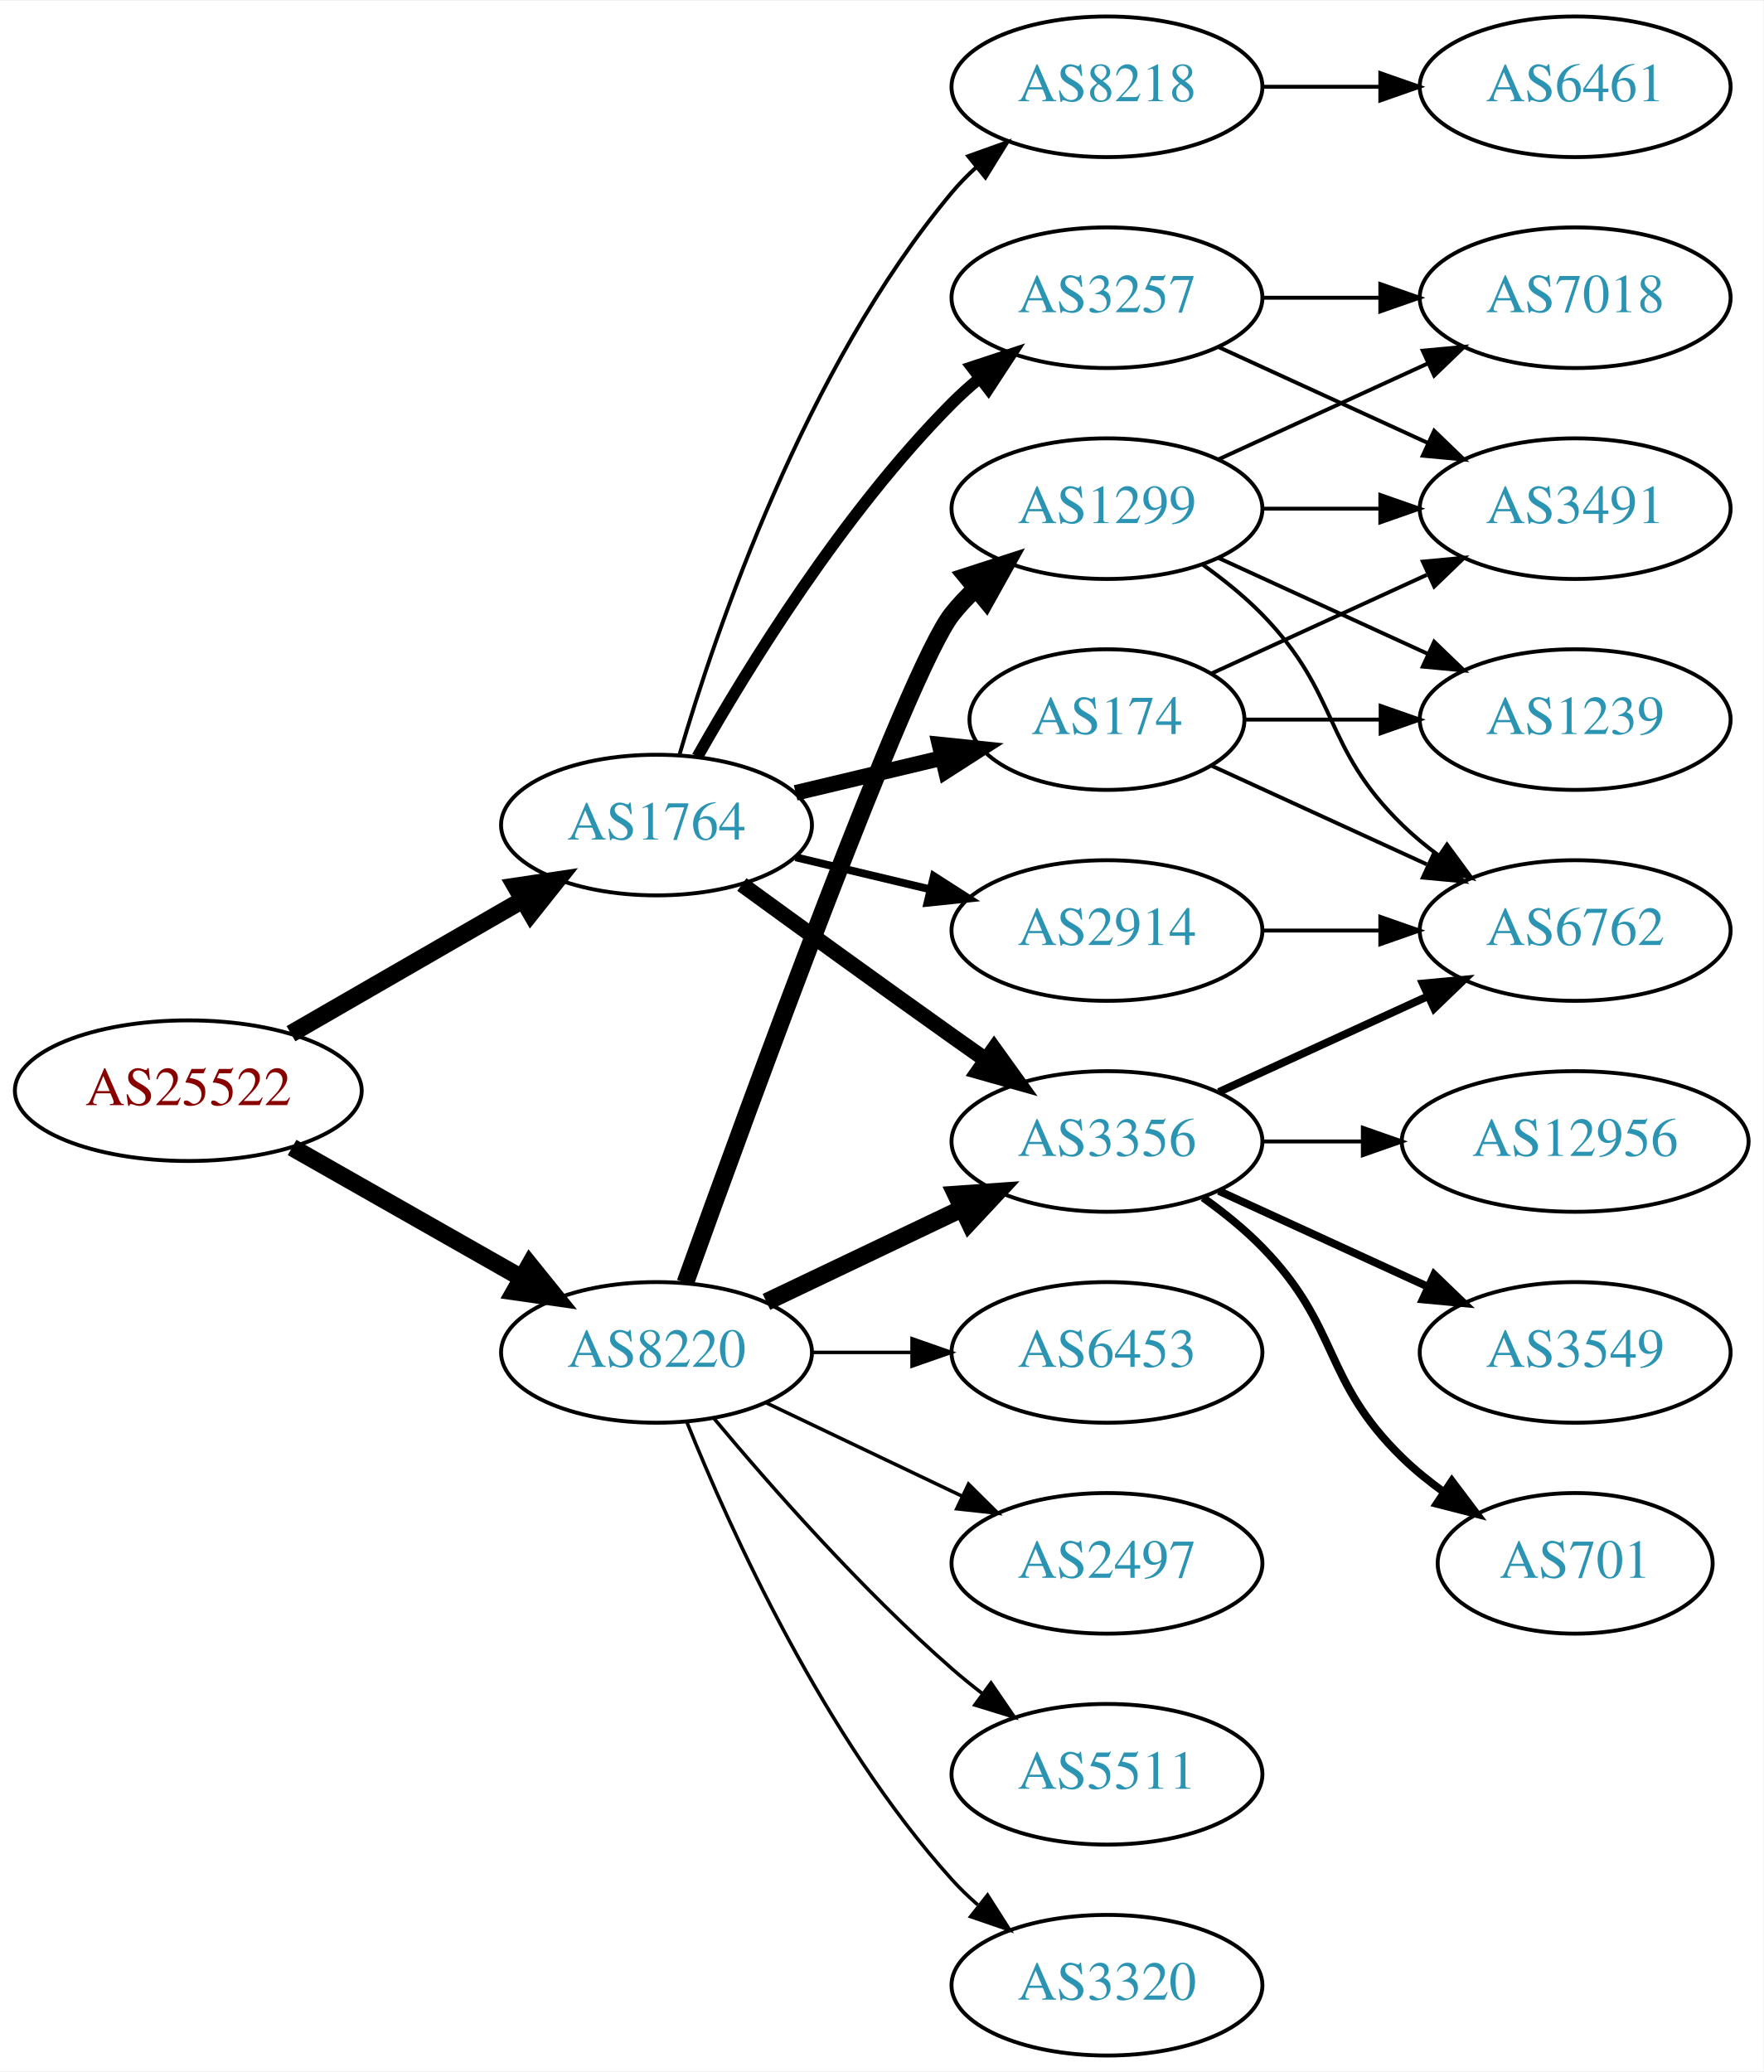
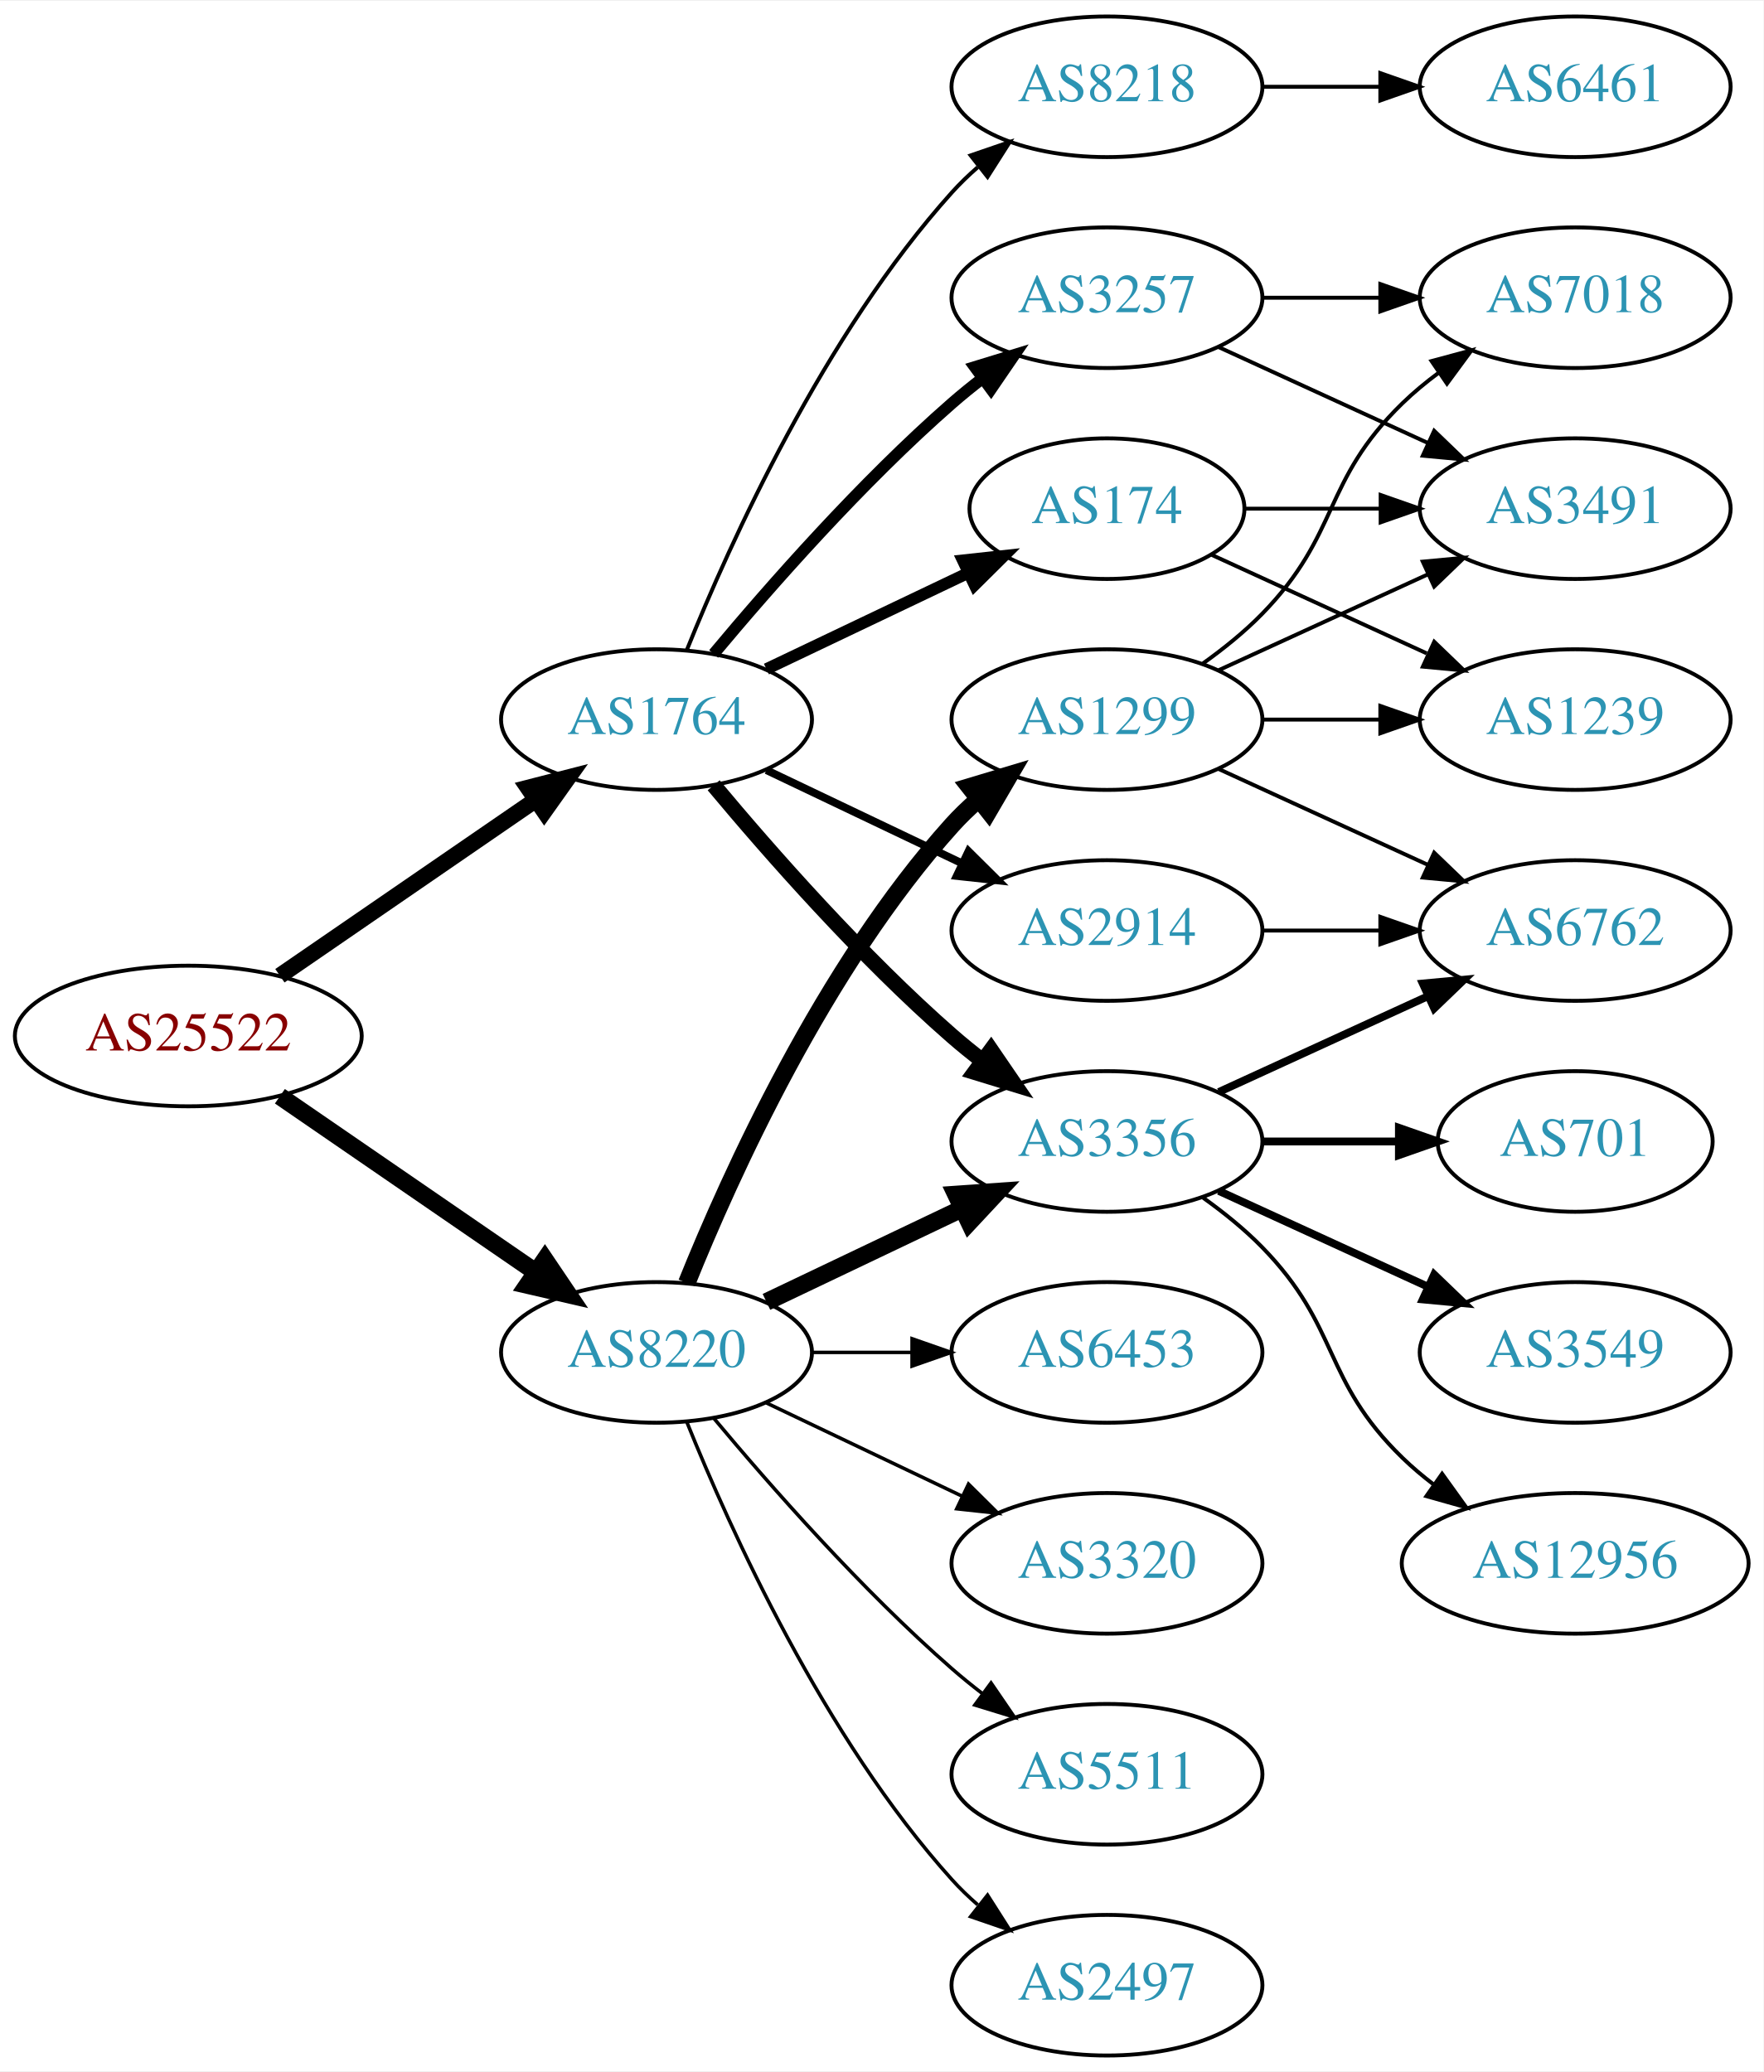
<svg xmlns="http://www.w3.org/2000/svg" xmlns:xlink="http://www.w3.org/1999/xlink" width="451pt" height="530pt" viewBox="0.00 0.00 451.37 530.00">
  <g id="graph0" class="graph" transform="scale(1 1) rotate(0) translate(4 526)">
    <polygon fill="white" stroke="none" points="-4,4 -4,-526 447.37,-526 447.37,4 -4,4" />
    <g id="node1" class="node">
      <g id="a_node1">
        <a xlink:href="/asn/25522" xlink:title="AS25522 ~ Travelport Austria GmbH [AT]">
-           <ellipse fill="#ffffff" stroke="black" cx="44.196" cy="-247" rx="44.393" ry="18" />
-           <text text-anchor="middle" x="44.196" y="-243.3" font-family="Times,serif" font-size="14.00" fill="#880000">AS25522</text>
+           <ellipse fill="#ffffff" stroke="black" cx="44.196" cy="-261" rx="44.393" ry="18" />
+           <text text-anchor="middle" x="44.196" y="-257.3" font-family="Times,serif" font-size="14.00" fill="#880000">AS25522</text>
        </a>
      </g>
    </g>
    <g id="node2" class="node">
      <g id="a_node2">
        <a xlink:href="/asn/1764" xlink:title="AS1764 ~ NEXTLAYER-AS [AT]">
-           <ellipse fill="#ffffff" stroke="black" cx="164.039" cy="-315" rx="39.794" ry="18" />
-           <text text-anchor="middle" x="164.039" y="-311.3" font-family="Times,serif" font-size="14.00" fill="#2c94b3">AS1764</text>
+           <ellipse fill="#ffffff" stroke="black" cx="164.039" cy="-342" rx="39.794" ry="18" />
+           <text text-anchor="middle" x="164.039" y="-338.3" font-family="Times,serif" font-size="14.00" fill="#2c94b3">AS1764</text>
        </a>
      </g>
    </g>
    <g id="edge1" class="edge">
-       <path fill="none" stroke="black" stroke-width="4.5" d="M70.476,-261.588C87.796,-271.582 110.947,-284.941 129.763,-295.799" />
-       <polygon fill="black" stroke="black" stroke-width="4.5" points="127.978,-299.314 138.607,-300.902 131.914,-292.493 127.978,-299.314" />
+       <path fill="none" stroke="black" stroke-width="4.179" d="M67.639,-276.426C86.22,-289.198 112.781,-307.455 133.161,-321.463" />
+       <polygon fill="black" stroke="black" stroke-width="4.179" points="131.163,-324.527 141.475,-327.178 135.305,-318.5 131.163,-324.527" />
    </g>
    <g id="node3" class="node">
      <g id="a_node3">
        <a xlink:href="/asn/8220" xlink:title="AS8220 ~ COLT [GB]">
          <ellipse fill="#ffffff" stroke="black" cx="164.039" cy="-180" rx="39.794" ry="18" />
          <text text-anchor="middle" x="164.039" y="-176.3" font-family="Times,serif" font-size="14.00" fill="#2c94b3">AS8220</text>
        </a>
      </g>
    </g>
    <g id="edge2" class="edge">
-       <path fill="none" stroke="black" stroke-width="4.5" d="M70.766,-232.462C87.985,-222.672 110.871,-209.66 129.542,-199.045" />
-       <polygon fill="black" stroke="black" stroke-width="4.5" points="131.579,-202.416 138.326,-194.05 127.687,-195.57 131.579,-202.416" />
+       <path fill="none" stroke="black" stroke-width="4.5" d="M67.639,-245.574C86.22,-232.802 112.781,-214.545 133.161,-200.537" />
+       <polygon fill="black" stroke="black" stroke-width="4.5" points="135.464,-203.731 141.475,-194.822 131.003,-197.242 135.464,-203.731" />
    </g>
    <g id="node4" class="node">
      <g id="a_node4">
-         <a xlink:href="/asn/174" xlink:title="AS174 ~ Cogent Communications [US]">
-           <ellipse fill="#ffffff" stroke="black" cx="279.332" cy="-342" rx="35.194" ry="18" />
-           <text text-anchor="middle" x="279.332" y="-338.3" font-family="Times,serif" font-size="14.00" fill="#2c94b3">AS174</text>
+         <a xlink:href="/asn/3356" xlink:title="AS3356 ~ Level 3 Parent, LLC [US]">
+           <ellipse fill="#ffffff" stroke="black" cx="279.332" cy="-234" rx="39.794" ry="18" />
+           <text text-anchor="middle" x="279.332" y="-230.3" font-family="Times,serif" font-size="14.00" fill="#2c94b3">AS3356</text>
        </a>
      </g>
    </g>
    <g id="edge3" class="edge">
-       <path fill="none" stroke="black" stroke-width="4" d="M199.646,-323.248C211.44,-326.058 224.745,-329.229 237.013,-332.153" />
-       <polygon fill="black" stroke="black" stroke-width="4" points="236.479,-335.624 247.018,-334.537 238.101,-328.814 236.479,-335.624" />
+       <path fill="none" stroke="black" stroke-width="4" d="M178.669,-325.183C192.951,-308.071 216.498,-281.255 239.685,-261 242.151,-258.846 244.789,-256.706 247.487,-254.628" />
+       <polygon fill="black" stroke="black" stroke-width="4" points="249.66,-257.375 255.641,-248.63 245.512,-251.736 249.66,-257.375" />
    </g>
    <g id="node5" class="node">
      <g id="a_node5">
        <a xlink:href="/asn/2914" xlink:title="AS2914 ~ NTT America, Inc. [US]">
          <ellipse fill="#ffffff" stroke="black" cx="279.332" cy="-288" rx="39.794" ry="18" />
          <text text-anchor="middle" x="279.332" y="-284.3" font-family="Times,serif" font-size="14.00" fill="#2c94b3">AS2914</text>
        </a>
      </g>
    </g>
    <g id="edge4" class="edge">
-       <path fill="none" stroke="black" stroke-width="2" d="M199.646,-306.752C210.517,-304.162 222.671,-301.265 234.114,-298.538" />
-       <polygon fill="black" stroke="black" stroke-width="2" points="235.02,-301.92 243.936,-296.197 233.397,-295.111 235.02,-301.92" />
+       <path fill="none" stroke="black" stroke-width="2" d="M192.175,-329.066C207.169,-321.919 225.99,-312.948 242.213,-305.215" />
+       <polygon fill="black" stroke="black" stroke-width="2" points="243.895,-308.291 251.417,-300.829 240.884,-301.972 243.895,-308.291" />
    </g>
    <g id="node6" class="node">
      <g id="a_node6">
-         <a xlink:href="/asn/3356" xlink:title="AS3356 ~ Level 3 Parent, LLC [US]">
-           <ellipse fill="#ffffff" stroke="black" cx="279.332" cy="-234" rx="39.794" ry="18" />
-           <text text-anchor="middle" x="279.332" y="-230.3" font-family="Times,serif" font-size="14.00" fill="#2c94b3">AS3356</text>
+         <a xlink:href="/asn/174" xlink:title="AS174 ~ Cogent Communications [US]">
+           <ellipse fill="#ffffff" stroke="black" cx="279.332" cy="-396" rx="35.194" ry="18" />
+           <text text-anchor="middle" x="279.332" y="-392.3" font-family="Times,serif" font-size="14.00" fill="#2c94b3">AS174</text>
        </a>
      </g>
    </g>
    <g id="edge5" class="edge">
-       <path fill="none" stroke="black" stroke-width="4" d="M185.887,-299.778C200.821,-288.909 221.435,-273.975 239.685,-261 242.506,-258.995 245.449,-256.915 248.397,-254.841" />
-       <polygon fill="black" stroke="black" stroke-width="4" points="250.443,-257.681 256.621,-249.074 246.424,-251.95 250.443,-257.681" />
+       <path fill="none" stroke="black" stroke-width="3" d="M192.175,-354.934C207.607,-362.29 227.092,-371.577 243.628,-379.459" />
+       <polygon fill="black" stroke="black" stroke-width="3" points="242.436,-382.768 252.969,-383.911 245.448,-376.449 242.436,-382.768" />
    </g>
    <g id="node7" class="node">
      <g id="a_node7">
+         <a xlink:href="/asn/3257" xlink:title="AS3257 ~ GTT [DE]">
+           <ellipse fill="#ffffff" stroke="black" cx="279.332" cy="-450" rx="39.794" ry="18" />
+           <text text-anchor="middle" x="279.332" y="-446.3" font-family="Times,serif" font-size="14.00" fill="#2c94b3">AS3257</text>
+         </a>
+       </g>
+     </g>
+     <g id="edge6" class="edge">
+       <path fill="none" stroke="black" stroke-width="3" d="M178.669,-358.817C192.951,-375.929 216.498,-402.745 239.685,-423 242.151,-425.154 244.789,-427.294 247.487,-429.372" />
+       <polygon fill="black" stroke="black" stroke-width="3" points="245.512,-432.264 255.641,-435.37 249.66,-426.625 245.512,-432.264" />
+     </g>
+     <g id="node8" class="node">
+       <g id="a_node8">
        <a xlink:href="/asn/8218" xlink:title="AS8218 ~ legacy Neotelecoms [FR]">
          <ellipse fill="#ffffff" stroke="black" cx="279.332" cy="-504" rx="39.794" ry="18" />
          <text text-anchor="middle" x="279.332" y="-500.3" font-family="Times,serif" font-size="14.00" fill="#2c94b3">AS8218</text>
        </a>
      </g>
    </g>
-     <g id="edge6" class="edge">
-       <path fill="none" stroke="black" d="M169.913,-333.002C179.227,-364.844 202.043,-431.981 239.685,-477 241.555,-479.237 243.654,-481.374 245.88,-483.396" />
-       <polygon fill="black" stroke="black" points="243.823,-486.234 253.799,-489.804 248.227,-480.793 243.823,-486.234" />
-     </g>
-     <g id="node8" class="node">
-       <g id="a_node8">
-         <a xlink:href="/asn/3257" xlink:title="AS3257 ~ GTT [DE]">
-           <ellipse fill="#ffffff" stroke="black" cx="279.332" cy="-450" rx="39.794" ry="18" />
-           <text text-anchor="middle" x="279.332" y="-446.3" font-family="Times,serif" font-size="14.00" fill="#2c94b3">AS3257</text>
-         </a>
-       </g>
-     </g>
    <g id="edge7" class="edge">
-       <path fill="none" stroke="black" stroke-width="3" d="M174.498,-332.49C187.28,-355.096 211.712,-394.886 239.685,-423 241.796,-425.121 244.092,-427.188 246.477,-429.171" />
-       <polygon fill="black" stroke="black" stroke-width="3" points="244.73,-432.242 254.793,-435.556 248.993,-426.69 244.73,-432.242" />
-     </g>
-     <g id="edge19" class="edge">
+       <path fill="none" stroke="black" d="M171.786,-359.787C182.837,-387.243 206.891,-440.578 239.685,-477 241.688,-479.224 243.906,-481.363 246.239,-483.397" />
+       <polygon fill="black" stroke="black" points="244.437,-486.433 254.458,-489.873 248.769,-480.935 244.437,-486.433" />
+     </g>
+     <g id="edge18" class="edge">
      <path fill="none" stroke="black" stroke-width="4.5" d="M192.175,-192.934C207.169,-200.081 225.99,-209.052 242.213,-216.785" />
      <polygon fill="black" stroke="black" stroke-width="4.5" points="240.695,-220.423 251.417,-221.171 244.084,-213.314 240.695,-220.423" />
    </g>
    <g id="node17" class="node">
      <g id="a_node17">
-         <a xlink:href="/asn/3320" xlink:title="AS3320 ~ DTAG [DE]">
+         <a xlink:href="/asn/1299" xlink:title="AS1299 ~ Telia Carrier [EU]">
+           <ellipse fill="#ffffff" stroke="black" cx="279.332" cy="-342" rx="39.794" ry="18" />
+           <text text-anchor="middle" x="279.332" y="-338.3" font-family="Times,serif" font-size="14.00" fill="#2c94b3">AS1299</text>
+         </a>
+       </g>
+     </g>
+     <g id="edge19" class="edge">
+       <path fill="none" stroke="black" stroke-width="4.5" d="M171.786,-197.787C182.837,-225.243 206.891,-278.578 239.685,-315 241.688,-317.224 243.906,-319.363 246.239,-321.397" />
+       <polygon fill="black" stroke="black" stroke-width="4.5" points="244.166,-324.777 254.458,-327.873 249.04,-318.591 244.166,-324.777" />
+     </g>
+     <g id="node18" class="node">
+       <g id="a_node18">
+         <a xlink:href="/asn/2497" xlink:title="AS2497 ~ Internet Initiative Japan Inc. [JP]">
          <ellipse fill="#ffffff" stroke="black" cx="279.332" cy="-18" rx="39.794" ry="18" />
-           <text text-anchor="middle" x="279.332" y="-14.3" font-family="Times,serif" font-size="14.00" fill="#2c94b3">AS3320</text>
+           <text text-anchor="middle" x="279.332" y="-14.3" font-family="Times,serif" font-size="14.00" fill="#2c94b3">AS2497</text>
        </a>
      </g>
    </g>
    <g id="edge20" class="edge">
      <path fill="none" stroke="black" stroke-width="0.9" d="M171.786,-162.213C182.837,-134.757 206.891,-81.422 239.685,-45 241.688,-42.776 243.906,-40.637 246.239,-38.603" />
      <polygon fill="black" stroke="black" stroke-width="0.9" points="248.769,-41.065 254.458,-32.127 244.437,-35.567 248.769,-41.065" />
    </g>
-     <g id="node18" class="node">
-       <g id="a_node18">
+     <g id="node19" class="node">
+       <g id="a_node19">
        <a xlink:href="/asn/6453" xlink:title="AS6453 ~ TATA COMMUNICATIONS (AMERICA) INC [US]">
          <ellipse fill="#ffffff" stroke="black" cx="279.332" cy="-180" rx="39.794" ry="18" />
          <text text-anchor="middle" x="279.332" y="-176.3" font-family="Times,serif" font-size="14.00" fill="#2c94b3">AS6453</text>
        </a>
      </g>
    </g>
    <g id="edge21" class="edge">
      <path fill="none" stroke="black" stroke-width="0.9" d="M203.711,-180C211.914,-180 220.678,-180 229.21,-180" />
      <polygon fill="black" stroke="black" stroke-width="0.9" points="229.449,-183.5 239.449,-180 229.449,-176.5 229.449,-183.5" />
    </g>
-     <g id="node19" class="node">
-       <g id="a_node19">
-         <a xlink:href="/asn/1299" xlink:title="AS1299 ~ Telia Carrier [EU]">
-           <ellipse fill="#ffffff" stroke="black" cx="279.332" cy="-396" rx="39.794" ry="18" />
-           <text text-anchor="middle" x="279.332" y="-392.3" font-family="Times,serif" font-size="14.00" fill="#2c94b3">AS1299</text>
-         </a>
-       </g>
-     </g>
-     <g id="edge22" class="edge">
-       <path fill="none" stroke="black" stroke-width="4.5" d="M171.412,-197.825C187.353,-242.151 228.478,-354.812 239.685,-369 241.493,-371.288 243.545,-373.462 245.74,-375.51" />
-       <polygon fill="black" stroke="black" stroke-width="4.5" points="243.373,-378.661 253.6,-381.966 248.372,-372.576 243.373,-378.661" />
-     </g>
    <g id="node20" class="node">
      <g id="a_node20">
-         <a xlink:href="/asn/2497" xlink:title="AS2497 ~ Internet Initiative Japan Inc. [JP]">
+         <a xlink:href="/asn/3320" xlink:title="AS3320 ~ DTAG [DE]">
          <ellipse fill="#ffffff" stroke="black" cx="279.332" cy="-126" rx="39.794" ry="18" />
-           <text text-anchor="middle" x="279.332" y="-122.3" font-family="Times,serif" font-size="14.00" fill="#2c94b3">AS2497</text>
-         </a>
-       </g>
-     </g>
-     <g id="edge23" class="edge">
+           <text text-anchor="middle" x="279.332" y="-122.3" font-family="Times,serif" font-size="14.00" fill="#2c94b3">AS3320</text>
+         </a>
+       </g>
+     </g>
+     <g id="edge22" class="edge">
      <path fill="none" stroke="black" stroke-width="0.9" d="M192.175,-167.066C207.169,-159.919 225.99,-150.948 242.213,-143.215" />
      <polygon fill="black" stroke="black" stroke-width="0.9" points="243.895,-146.291 251.417,-138.829 240.884,-139.972 243.895,-146.291" />
    </g>
    <g id="node21" class="node">
      <g id="a_node21">
        <a xlink:href="/asn/5511" xlink:title="AS5511 ~ Orange S.A. [FR]">
          <ellipse fill="#ffffff" stroke="black" cx="279.332" cy="-72" rx="39.794" ry="18" />
          <text text-anchor="middle" x="279.332" y="-68.3" font-family="Times,serif" font-size="14.00" fill="#2c94b3">AS5511</text>
        </a>
      </g>
    </g>
-     <g id="edge24" class="edge">
+     <g id="edge23" class="edge">
      <path fill="none" stroke="black" stroke-width="0.9" d="M178.669,-163.183C192.951,-146.071 216.498,-119.255 239.685,-99 242.151,-96.846 244.789,-94.706 247.487,-92.628" />
      <polygon fill="black" stroke="black" stroke-width="0.9" points="249.66,-95.375 255.641,-86.63 245.512,-89.736 249.66,-95.375" />
    </g>
    <g id="node9" class="node">
      <g id="a_node9">
        <a xlink:href="/asn/6762" xlink:title="AS6762 ~ TELECOM ITALIA SPARKLE S.p.A. [IT]">
          <ellipse fill="#ffffff" stroke="black" cx="399.174" cy="-288" rx="39.794" ry="18" />
          <text text-anchor="middle" x="399.174" y="-284.3" font-family="Times,serif" font-size="14.00" fill="#2c94b3">AS6762</text>
        </a>
      </g>
    </g>
-     <g id="edge18" class="edge">
-       <path fill="none" stroke="black" d="M306.193,-330.149C322.313,-322.762 343.316,-313.138 361.181,-304.952" />
-       <polygon fill="black" stroke="black" points="363.099,-307.923 370.732,-300.575 360.183,-301.559 363.099,-307.923" />
+     <g id="edge8" class="edge">
+       <path fill="none" stroke="black" stroke-width="2" d="M307.96,-246.661C323.917,-253.973 344.188,-263.261 361.471,-271.181" />
+       <polygon fill="black" stroke="black" stroke-width="2" points="360.169,-274.435 370.718,-275.419 363.085,-268.071 360.169,-274.435" />
+     </g>
+     <g id="node10" class="node">
+       <g id="a_node10">
+         <a xlink:href="/asn/701" xlink:title="AS701 ~ UUNET [US]">
+           <ellipse fill="#ffffff" stroke="black" cx="399.174" cy="-234" rx="35.194" ry="18" />
+           <text text-anchor="middle" x="399.174" y="-230.3" font-family="Times,serif" font-size="14.00" fill="#2c94b3">AS701</text>
+         </a>
+       </g>
+     </g>
+     <g id="edge9" class="edge">
+       <path fill="none" stroke="black" stroke-width="2" d="M319.244,-234C330.331,-234 342.491,-234 353.873,-234" />
+       <polygon fill="black" stroke="black" stroke-width="2" points="354.055,-237.5 364.055,-234 354.055,-230.5 354.055,-237.5" />
+     </g>
+     <g id="node11" class="node">
+       <g id="a_node11">
+         <a xlink:href="/asn/3549" xlink:title="AS3549 ~ Level 3 Parent, LLC [US]">
+           <ellipse fill="#ffffff" stroke="black" cx="399.174" cy="-180" rx="39.794" ry="18" />
+           <text text-anchor="middle" x="399.174" y="-176.3" font-family="Times,serif" font-size="14.00" fill="#2c94b3">AS3549</text>
+         </a>
+       </g>
+     </g>
+     <g id="edge10" class="edge">
+       <path fill="none" stroke="black" stroke-width="2" d="M307.96,-221.339C323.917,-214.027 344.188,-204.739 361.471,-196.819" />
+       <polygon fill="black" stroke="black" stroke-width="2" points="363.085,-199.929 370.718,-192.581 360.169,-193.565 363.085,-199.929" />
+     </g>
+     <g id="node12" class="node">
+       <g id="a_node12">
+         <a xlink:href="/asn/12956" xlink:title="AS12956 ~ TELXIUS [ES]">
+           <ellipse fill="#ffffff" stroke="black" cx="399.174" cy="-126" rx="44.393" ry="18" />
+           <text text-anchor="middle" x="399.174" y="-122.3" font-family="Times,serif" font-size="14.00" fill="#2c94b3">AS12956</text>
+         </a>
+       </g>
+     </g>
+     <g id="edge11" class="edge">
+       <path fill="none" stroke="black" d="M303.926,-219.611C309.182,-215.852 314.513,-211.563 318.978,-207 339.151,-186.383 334.285,-173.094 354.978,-153 357.464,-150.586 360.202,-148.278 363.055,-146.1" />
+       <polygon fill="black" stroke="black" points="365.11,-148.934 371.291,-140.329 361.092,-143.202 365.11,-148.934" />
+     </g>
+     <g id="edge15" class="edge">
+       <path fill="none" stroke="black" d="M319.244,-288C328.798,-288 339.147,-288 349.11,-288" />
+       <polygon fill="black" stroke="black" points="349.302,-291.5 359.302,-288 349.302,-284.5 349.302,-291.5" />
+     </g>
+     <g id="node13" class="node">
+       <g id="a_node13">
+         <a xlink:href="/asn/1239" xlink:title="AS1239 ~ Sprint [US]">
+           <ellipse fill="#ffffff" stroke="black" cx="399.174" cy="-342" rx="39.794" ry="18" />
+           <text text-anchor="middle" x="399.174" y="-338.3" font-family="Times,serif" font-size="14.00" fill="#2c94b3">AS1239</text>
+         </a>
+       </g>
+     </g>
+     <g id="edge12" class="edge">
+       <path fill="none" stroke="black" d="M306.193,-384.149C322.313,-376.762 343.316,-367.138 361.181,-358.952" />
+       <polygon fill="black" stroke="black" points="363.099,-361.923 370.732,-354.575 360.183,-355.559 363.099,-361.923" />
    </g>
    <g id="node14" class="node">
      <g id="a_node14">
        <a xlink:href="/asn/3491" xlink:title="AS3491 ~ PCCW Global, Inc. [US]">
          <ellipse fill="#ffffff" stroke="black" cx="399.174" cy="-396" rx="39.794" ry="18" />
          <text text-anchor="middle" x="399.174" y="-392.3" font-family="Times,serif" font-size="14.00" fill="#2c94b3">AS3491</text>
        </a>
      </g>
    </g>
+     <g id="edge13" class="edge">
+       <path fill="none" stroke="black" d="M314.733,-396C325.557,-396 337.725,-396 349.352,-396" />
+       <polygon fill="black" stroke="black" points="349.383,-399.5 359.383,-396 349.383,-392.5 349.383,-399.5" />
+     </g>
    <g id="edge17" class="edge">
-       <path fill="none" stroke="black" d="M306.193,-353.851C322.313,-361.238 343.316,-370.862 361.181,-379.048" />
-       <polygon fill="black" stroke="black" points="360.183,-382.441 370.732,-383.425 363.099,-376.077 360.183,-382.441" />
+       <path fill="none" stroke="black" d="M307.96,-437.339C323.917,-430.027 344.188,-420.739 361.471,-412.819" />
+       <polygon fill="black" stroke="black" points="363.085,-415.929 370.718,-408.581 360.169,-409.565 363.085,-415.929" />
    </g>
    <g id="node16" class="node">
      <g id="a_node16">
-         <a xlink:href="/asn/1239" xlink:title="AS1239 ~ Sprint [US]">
-           <ellipse fill="#ffffff" stroke="black" cx="399.174" cy="-342" rx="39.794" ry="18" />
-           <text text-anchor="middle" x="399.174" y="-338.3" font-family="Times,serif" font-size="14.00" fill="#2c94b3">AS1239</text>
+         <a xlink:href="/asn/7018" xlink:title="AS7018 ~ AT&amp;T Services, Inc. [US]">
+           <ellipse fill="#ffffff" stroke="black" cx="399.174" cy="-450" rx="39.794" ry="18" />
+           <text text-anchor="middle" x="399.174" y="-446.3" font-family="Times,serif" font-size="14.00" fill="#2c94b3">AS7018</text>
        </a>
      </g>
    </g>
    <g id="edge16" class="edge">
-       <path fill="none" stroke="black" d="M314.733,-342C325.557,-342 337.725,-342 349.352,-342" />
-       <polygon fill="black" stroke="black" points="349.383,-345.5 359.383,-342 349.383,-338.5 349.383,-345.5" />
-     </g>
-     <g id="edge8" class="edge">
-       <path fill="none" stroke="black" d="M319.244,-288C328.798,-288 339.147,-288 349.11,-288" />
-       <polygon fill="black" stroke="black" points="349.302,-291.5 359.302,-288 349.302,-284.5 349.302,-291.5" />
-     </g>
-     <g id="edge9" class="edge">
-       <path fill="none" stroke="black" stroke-width="2" d="M307.96,-246.661C323.917,-253.973 344.188,-263.261 361.471,-271.181" />
-       <polygon fill="black" stroke="black" stroke-width="2" points="360.169,-274.435 370.718,-275.419 363.085,-268.071 360.169,-274.435" />
-     </g>
-     <g id="node10" class="node">
-       <g id="a_node10">
-         <a xlink:href="/asn/3549" xlink:title="AS3549 ~ Level 3 Parent, LLC [US]">
-           <ellipse fill="#ffffff" stroke="black" cx="399.174" cy="-180" rx="39.794" ry="18" />
-           <text text-anchor="middle" x="399.174" y="-176.3" font-family="Times,serif" font-size="14.00" fill="#2c94b3">AS3549</text>
-         </a>
-       </g>
-     </g>
-     <g id="edge10" class="edge">
-       <path fill="none" stroke="black" stroke-width="2" d="M307.96,-221.339C323.917,-214.027 344.188,-204.739 361.471,-196.819" />
-       <polygon fill="black" stroke="black" stroke-width="2" points="363.085,-199.929 370.718,-192.581 360.169,-193.565 363.085,-199.929" />
-     </g>
-     <g id="node11" class="node">
-       <g id="a_node11">
-         <a xlink:href="/asn/701" xlink:title="AS701 ~ UUNET [US]">
-           <ellipse fill="#ffffff" stroke="black" cx="399.174" cy="-126" rx="35.194" ry="18" />
-           <text text-anchor="middle" x="399.174" y="-122.3" font-family="Times,serif" font-size="14.00" fill="#2c94b3">AS701</text>
-         </a>
-       </g>
-     </g>
-     <g id="edge11" class="edge">
-       <path fill="none" stroke="black" stroke-width="2" d="M303.926,-219.611C309.182,-215.852 314.513,-211.563 318.978,-207 339.151,-186.383 334.285,-173.094 354.978,-153 358.206,-149.866 361.857,-146.911 365.635,-144.188" />
-       <polygon fill="black" stroke="black" stroke-width="2" points="367.614,-147.075 373.995,-138.617 363.732,-141.25 367.614,-147.075" />
-     </g>
-     <g id="node12" class="node">
-       <g id="a_node12">
-         <a xlink:href="/asn/12956" xlink:title="AS12956 ~ TELXIUS [ES]">
-           <ellipse fill="#ffffff" stroke="black" cx="399.174" cy="-234" rx="44.393" ry="18" />
-           <text text-anchor="middle" x="399.174" y="-230.3" font-family="Times,serif" font-size="14.00" fill="#2c94b3">AS12956</text>
-         </a>
-       </g>
-     </g>
-     <g id="edge12" class="edge">
-       <path fill="none" stroke="black" d="M319.244,-234C327.347,-234 336.022,-234 344.548,-234" />
-       <polygon fill="black" stroke="black" points="344.826,-237.5 354.826,-234 344.826,-230.5 344.826,-237.5" />
-     </g>
-     <g id="node13" class="node">
-       <g id="a_node13">
+       <path fill="none" stroke="black" d="M319.244,-450C328.798,-450 339.147,-450 349.11,-450" />
+       <polygon fill="black" stroke="black" points="349.302,-453.5 359.302,-450 349.302,-446.5 349.302,-453.5" />
+     </g>
+     <g id="node15" class="node">
+       <g id="a_node15">
        <a xlink:href="/asn/6461" xlink:title="AS6461 ~ Zayo Bandwidth [US]">
          <ellipse fill="#ffffff" stroke="black" cx="399.174" cy="-504" rx="39.794" ry="18" />
          <text text-anchor="middle" x="399.174" y="-500.3" font-family="Times,serif" font-size="14.00" fill="#2c94b3">AS6461</text>
        </a>
      </g>
    </g>
-     <g id="edge13" class="edge">
+     <g id="edge14" class="edge">
      <path fill="none" stroke="black" d="M319.244,-504C328.798,-504 339.147,-504 349.11,-504" />
      <polygon fill="black" stroke="black" points="349.302,-507.5 359.302,-504 349.302,-500.5 349.302,-507.5" />
    </g>
-     <g id="edge14" class="edge">
-       <path fill="none" stroke="black" d="M307.96,-437.339C323.917,-430.027 344.188,-420.739 361.471,-412.819" />
-       <polygon fill="black" stroke="black" points="363.085,-415.929 370.718,-408.581 360.169,-409.565 363.085,-415.929" />
-     </g>
-     <g id="node15" class="node">
-       <g id="a_node15">
-         <a xlink:href="/asn/7018" xlink:title="AS7018 ~ AT&amp;T Services, Inc. [US]">
-           <ellipse fill="#ffffff" stroke="black" cx="399.174" cy="-450" rx="39.794" ry="18" />
-           <text text-anchor="middle" x="399.174" y="-446.3" font-family="Times,serif" font-size="14.00" fill="#2c94b3">AS7018</text>
-         </a>
-       </g>
-     </g>
-     <g id="edge15" class="edge">
-       <path fill="none" stroke="black" d="M319.244,-450C328.798,-450 339.147,-450 349.11,-450" />
-       <polygon fill="black" stroke="black" points="349.302,-453.5 359.302,-450 349.302,-446.5 349.302,-453.5" />
-     </g>
-     <g id="edge28" class="edge">
-       <path fill="none" stroke="black" d="M303.926,-381.611C309.182,-377.852 314.513,-373.563 318.978,-369 339.151,-348.383 334.285,-335.094 354.978,-315 357.823,-312.237 360.997,-309.614 364.297,-307.166" />
-       <polygon fill="black" stroke="black" points="366.363,-309.994 372.645,-301.462 362.414,-304.214 366.363,-309.994" />
-     </g>
    <g id="edge27" class="edge">
-       <path fill="none" stroke="black" d="M319.244,-396C328.798,-396 339.147,-396 349.11,-396" />
-       <polygon fill="black" stroke="black" points="349.302,-399.5 359.302,-396 349.302,-392.5 349.302,-399.5" />
+       <path fill="none" stroke="black" d="M307.96,-329.339C323.917,-322.027 344.188,-312.739 361.471,-304.819" />
+       <polygon fill="black" stroke="black" points="363.085,-307.929 370.718,-300.581 360.169,-301.565 363.085,-307.929" />
+     </g>
+     <g id="edge24" class="edge">
+       <path fill="none" stroke="black" d="M319.244,-342C328.798,-342 339.147,-342 349.11,-342" />
+       <polygon fill="black" stroke="black" points="349.302,-345.5 359.302,-342 349.302,-338.5 349.302,-345.5" />
+     </g>
+     <g id="edge26" class="edge">
+       <path fill="none" stroke="black" d="M307.96,-354.661C323.917,-361.973 344.188,-371.261 361.471,-379.181" />
+       <polygon fill="black" stroke="black" points="360.169,-382.435 370.718,-383.419 363.085,-376.071 360.169,-382.435" />
    </g>
    <g id="edge25" class="edge">
-       <path fill="none" stroke="black" d="M307.96,-408.661C323.917,-415.973 344.188,-425.261 361.471,-433.181" />
-       <polygon fill="black" stroke="black" points="360.169,-436.435 370.718,-437.419 363.085,-430.071 360.169,-436.435" />
-     </g>
-     <g id="edge26" class="edge">
-       <path fill="none" stroke="black" d="M307.96,-383.339C323.917,-376.027 344.188,-366.739 361.471,-358.819" />
-       <polygon fill="black" stroke="black" points="363.085,-361.929 370.718,-354.581 360.169,-355.565 363.085,-361.929" />
+       <path fill="none" stroke="black" d="M303.926,-356.389C309.182,-360.148 314.513,-364.437 318.978,-369 339.151,-389.617 334.285,-402.906 354.978,-423 357.823,-425.763 360.997,-428.386 364.297,-430.834" />
+       <polygon fill="black" stroke="black" points="362.414,-433.786 372.645,-436.538 366.363,-428.006 362.414,-433.786" />
    </g>
  </g>
</svg>
